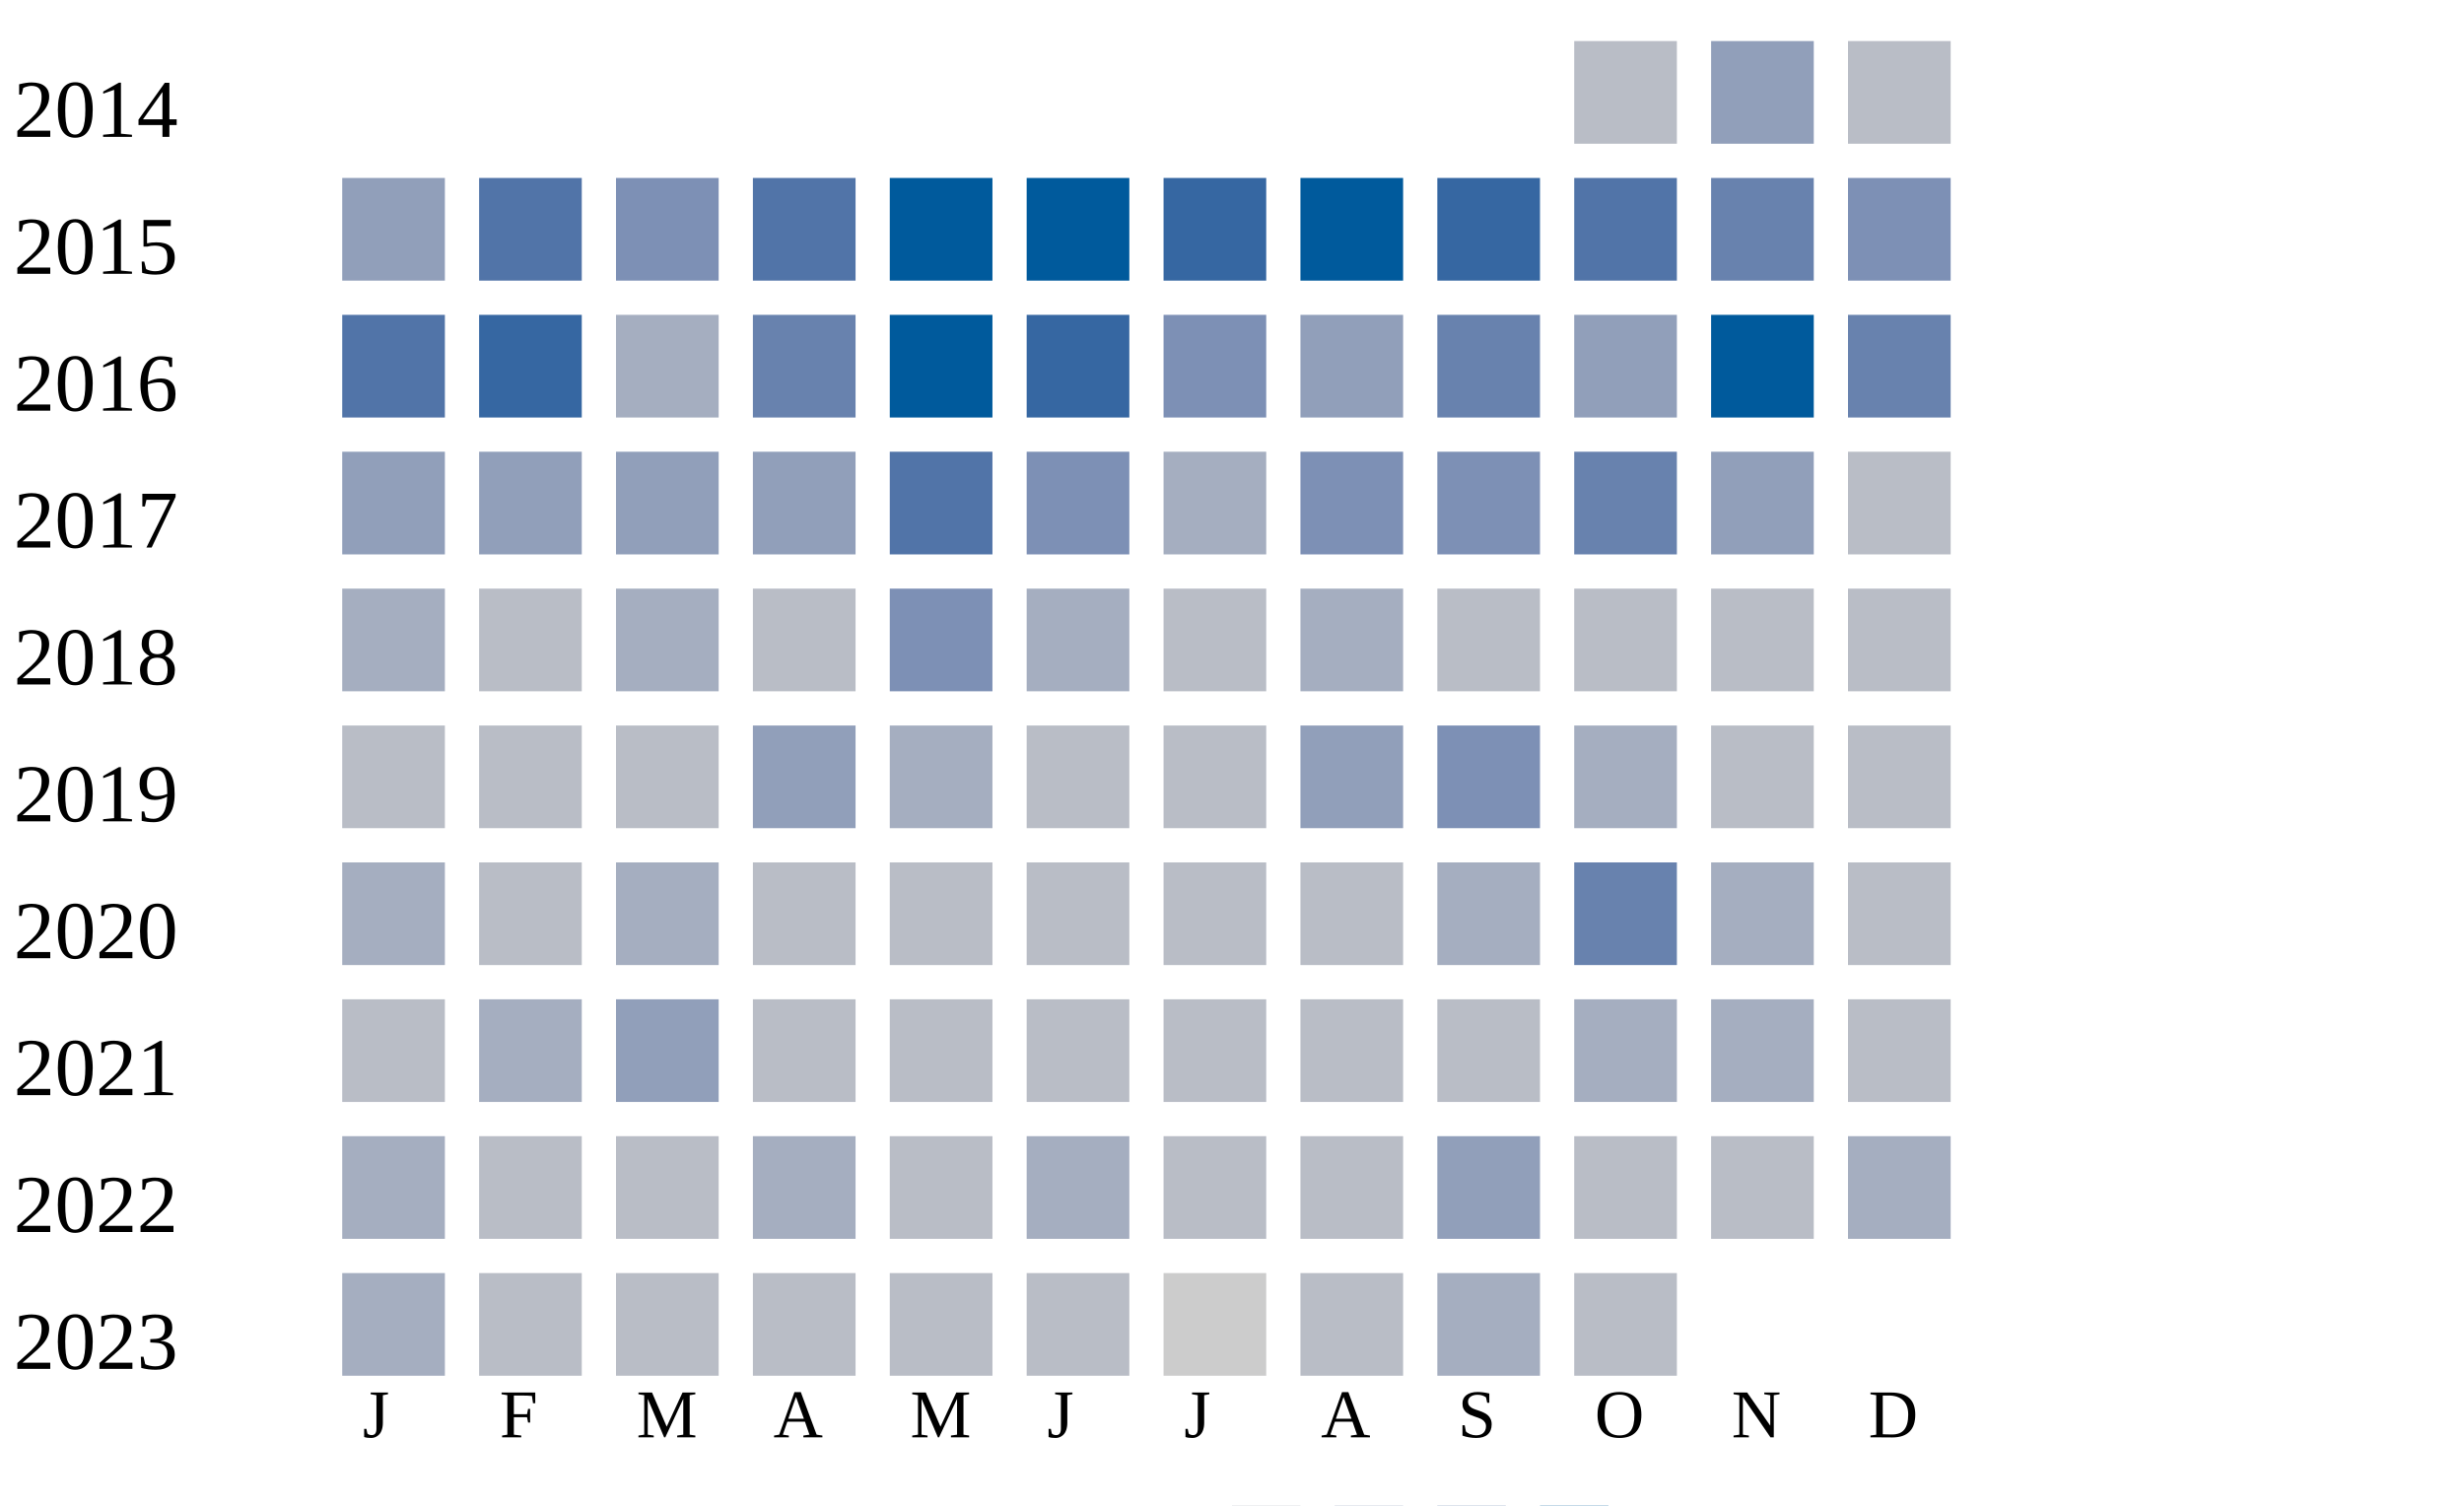
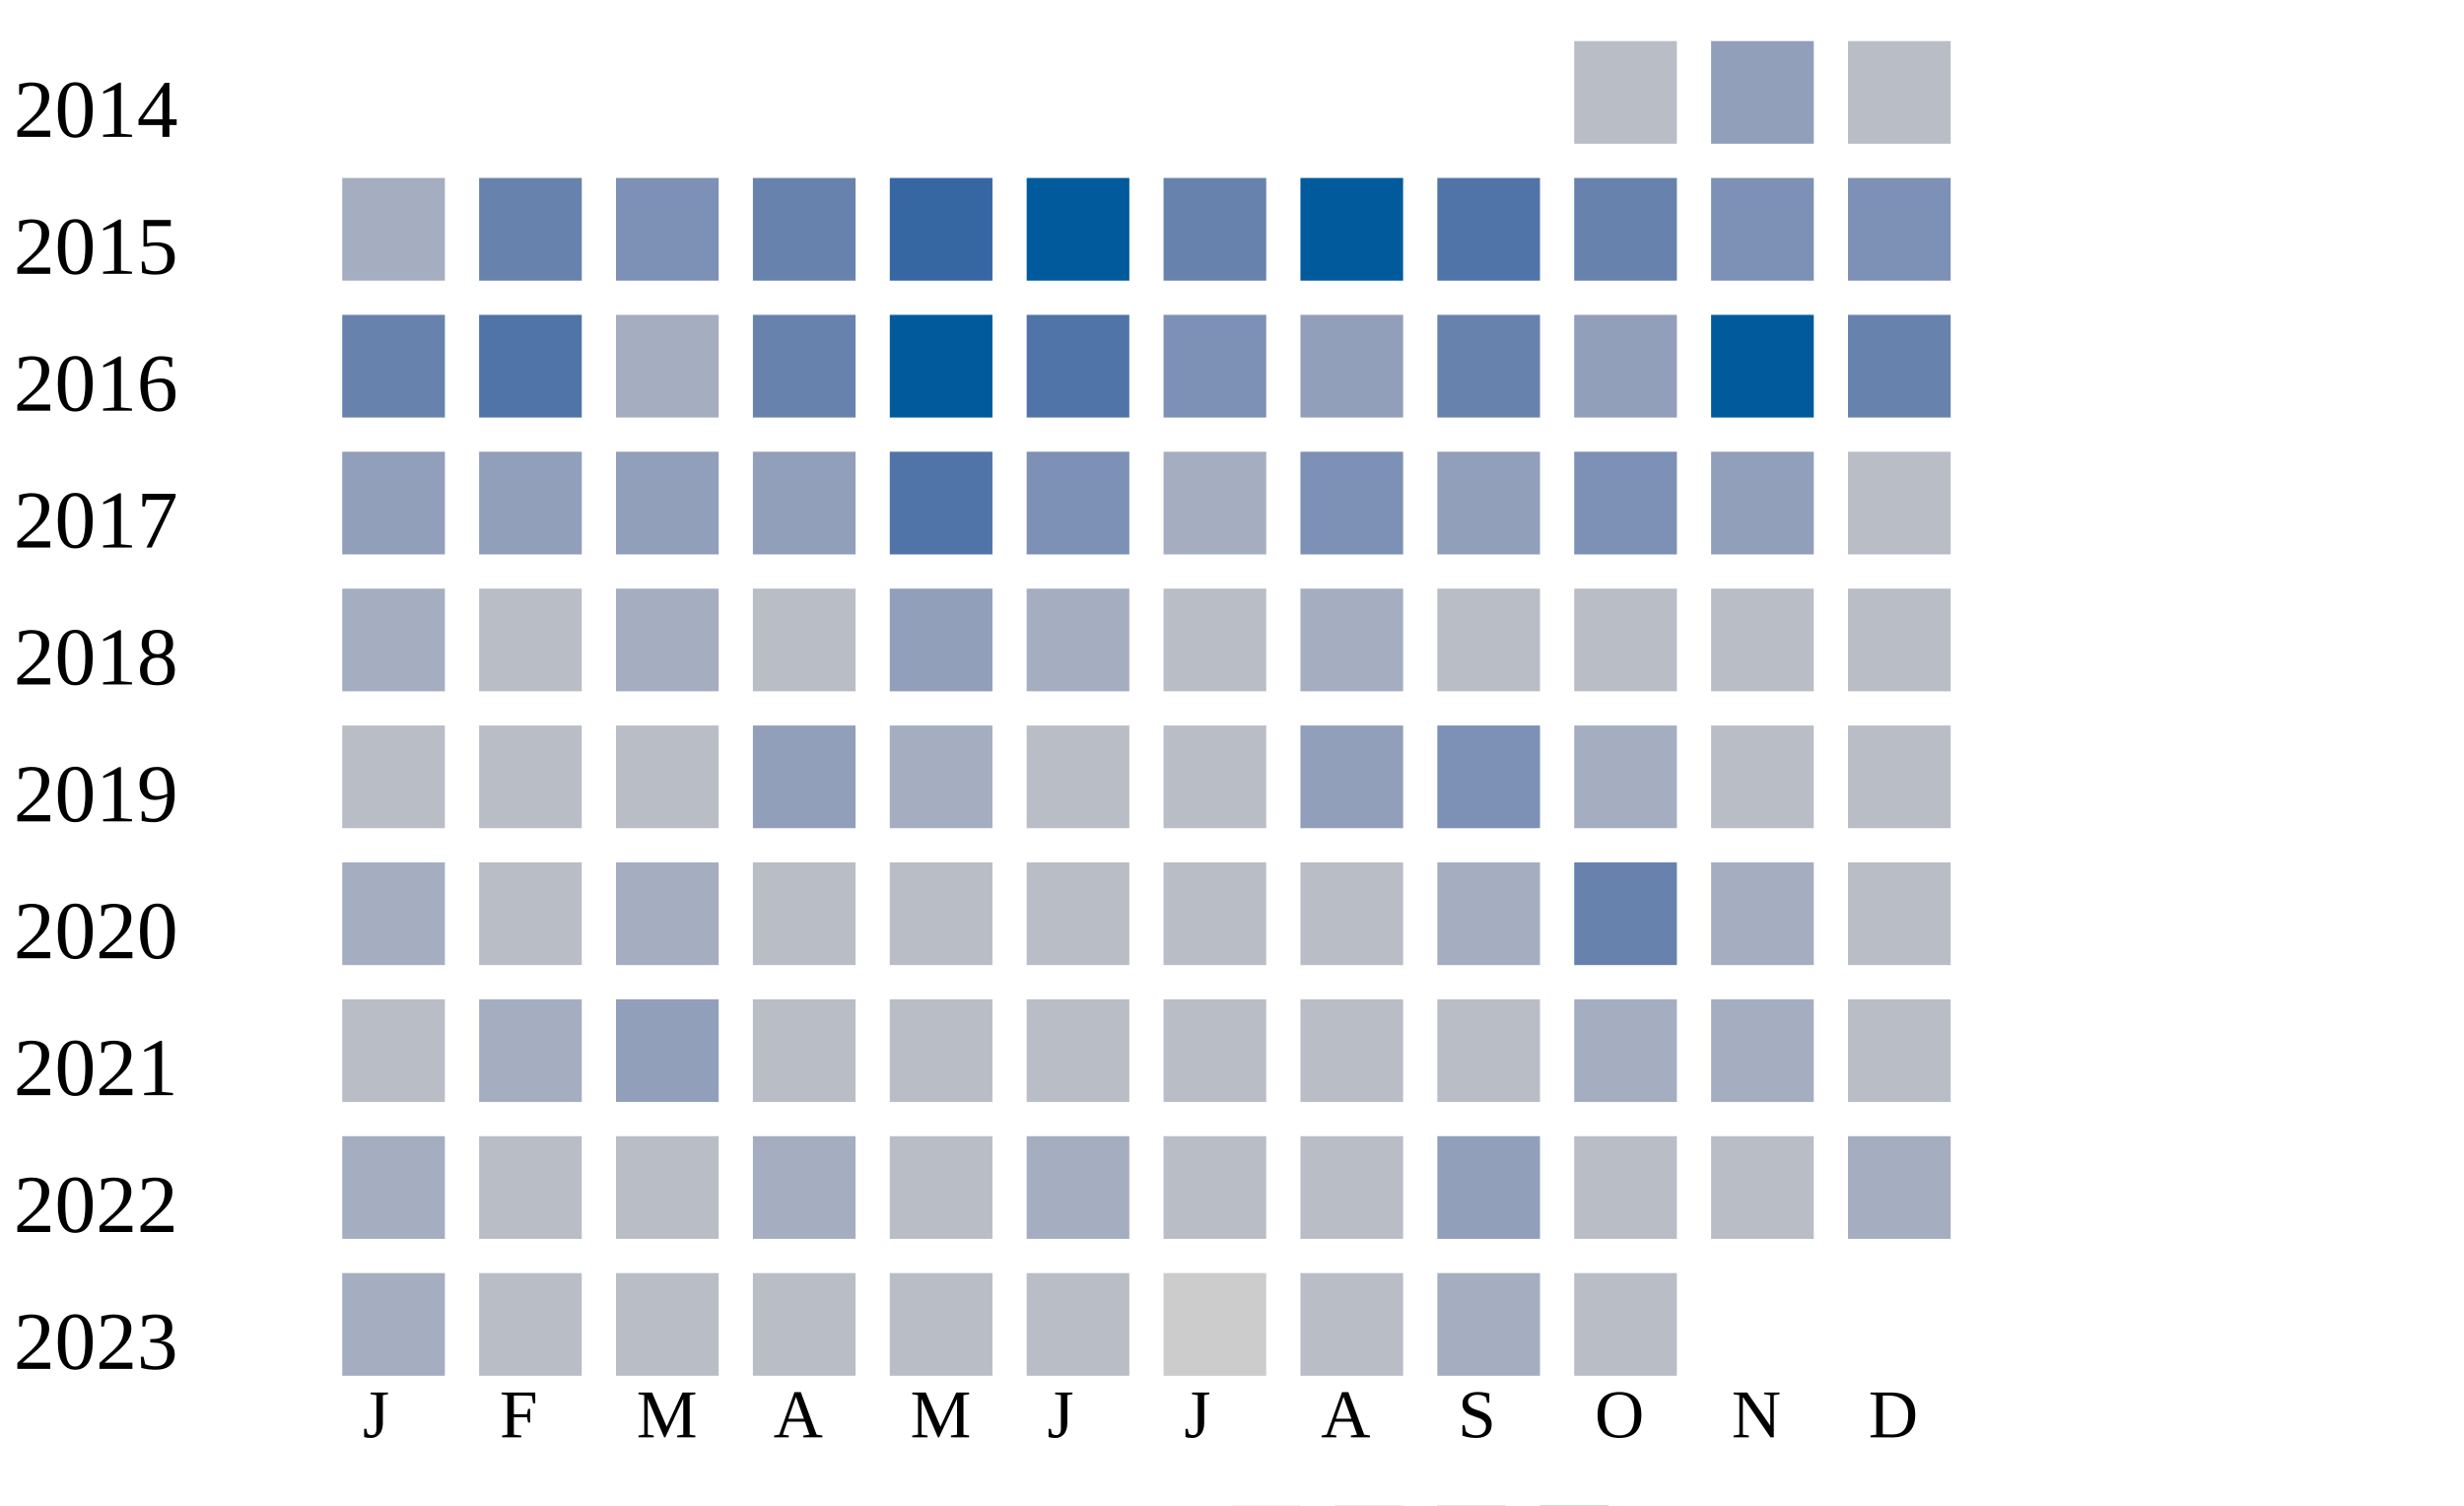
<svg xmlns="http://www.w3.org/2000/svg" width="360" height="220">
  <g transform="translate(0 0)">
    <text x="2" y="20">2014</text>
    <rect x="230" y="6" width="15" height="15" fill="#b9bdc6" />
    <rect x="250" y="6" width="15" height="15" fill="#919fba" />
    <rect x="270" y="6" width="15" height="15" fill="#b9bdc6" />
  </g>
  <g transform="translate(0 20)">
    <text x="2" y="20">2015</text>
-     <rect x="50" y="6" width="15" height="15" fill="#919fba" />
-     <rect x="70" y="6" width="15" height="15" fill="#5174a8" />
+     <rect x="50" y="6" width="15" height="15" fill="#a5aec0" />
+     <rect x="70" y="6" width="15" height="15" fill="#6882ae" />
    <rect x="90" y="6" width="15" height="15" fill="#7d90b5" />
-     <rect x="110" y="6" width="15" height="15" fill="#5174a8" />
-     <rect x="130" y="6" width="15" height="15" fill="#005a9c" />
+     <rect x="110" y="6" width="15" height="15" fill="#6882ae" />
+     <rect x="130" y="6" width="15" height="15" fill="#3667a2" />
    <rect x="150" y="6" width="15" height="15" fill="#005a9c" />
-     <rect x="170" y="6" width="15" height="15" fill="#3667a2" />
+     <rect x="170" y="6" width="15" height="15" fill="#6882ae" />
    <rect x="190" y="6" width="15" height="15" fill="#005a9c" />
-     <rect x="210" y="6" width="15" height="15" fill="#3667a2" />
-     <rect x="230" y="6" width="15" height="15" fill="#5174a8" />
-     <rect x="250" y="6" width="15" height="15" fill="#6882ae" />
+     <rect x="210" y="6" width="15" height="15" fill="#5174a8" />
+     <rect x="230" y="6" width="15" height="15" fill="#6882ae" />
+     <rect x="250" y="6" width="15" height="15" fill="#7d90b5" />
    <rect x="270" y="6" width="15" height="15" fill="#7d90b5" />
  </g>
  <g transform="translate(0 40)">
    <text x="2" y="20">2016</text>
-     <rect x="50" y="6" width="15" height="15" fill="#5174a8" />
-     <rect x="70" y="6" width="15" height="15" fill="#3667a2" />
+     <rect x="50" y="6" width="15" height="15" fill="#6882ae" />
+     <rect x="70" y="6" width="15" height="15" fill="#5174a8" />
    <rect x="90" y="6" width="15" height="15" fill="#a5aec0" />
    <rect x="110" y="6" width="15" height="15" fill="#6882ae" />
    <rect x="130" y="6" width="15" height="15" fill="#005a9c" />
-     <rect x="150" y="6" width="15" height="15" fill="#3667a2" />
+     <rect x="150" y="6" width="15" height="15" fill="#5174a8" />
    <rect x="170" y="6" width="15" height="15" fill="#7d90b5" />
    <rect x="190" y="6" width="15" height="15" fill="#919fba" />
    <rect x="210" y="6" width="15" height="15" fill="#6882ae" />
    <rect x="230" y="6" width="15" height="15" fill="#919fba" />
    <rect x="250" y="6" width="15" height="15" fill="#005a9c" />
    <rect x="270" y="6" width="15" height="15" fill="#6882ae" />
  </g>
  <g transform="translate(0 60)">
    <text x="2" y="20">2017</text>
    <rect x="50" y="6" width="15" height="15" fill="#919fba" />
    <rect x="70" y="6" width="15" height="15" fill="#919fba" />
    <rect x="90" y="6" width="15" height="15" fill="#919fba" />
    <rect x="110" y="6" width="15" height="15" fill="#919fba" />
    <rect x="130" y="6" width="15" height="15" fill="#5174a8" />
    <rect x="150" y="6" width="15" height="15" fill="#7d90b5" />
    <rect x="170" y="6" width="15" height="15" fill="#a5aec0" />
    <rect x="190" y="6" width="15" height="15" fill="#7d90b5" />
-     <rect x="210" y="6" width="15" height="15" fill="#7d90b5" />
-     <rect x="230" y="6" width="15" height="15" fill="#6882ae" />
+     <rect x="210" y="6" width="15" height="15" fill="#919fba" />
+     <rect x="230" y="6" width="15" height="15" fill="#7d90b5" />
    <rect x="250" y="6" width="15" height="15" fill="#919fba" />
    <rect x="270" y="6" width="15" height="15" fill="#b9bdc6" />
  </g>
  <g transform="translate(0 80)">
    <text x="2" y="20">2018</text>
    <rect x="50" y="6" width="15" height="15" fill="#a5aec0" />
    <rect x="70" y="6" width="15" height="15" fill="#b9bdc6" />
    <rect x="90" y="6" width="15" height="15" fill="#a5aec0" />
    <rect x="110" y="6" width="15" height="15" fill="#b9bdc6" />
-     <rect x="130" y="6" width="15" height="15" fill="#7d90b5" />
+     <rect x="130" y="6" width="15" height="15" fill="#919fba" />
    <rect x="150" y="6" width="15" height="15" fill="#a5aec0" />
    <rect x="170" y="6" width="15" height="15" fill="#b9bdc6" />
    <rect x="190" y="6" width="15" height="15" fill="#a5aec0" />
    <rect x="210" y="6" width="15" height="15" fill="#b9bdc6" />
    <rect x="230" y="6" width="15" height="15" fill="#b9bdc6" />
    <rect x="250" y="6" width="15" height="15" fill="#b9bdc6" />
    <rect x="270" y="6" width="15" height="15" fill="#b9bdc6" />
  </g>
  <g transform="translate(0 100)">
    <text x="2" y="20">2019</text>
    <rect x="50" y="6" width="15" height="15" fill="#b9bdc6" />
    <rect x="70" y="6" width="15" height="15" fill="#b9bdc6" />
    <rect x="90" y="6" width="15" height="15" fill="#b9bdc6" />
    <rect x="110" y="6" width="15" height="15" fill="#919fba" />
    <rect x="130" y="6" width="15" height="15" fill="#a5aec0" />
    <rect x="150" y="6" width="15" height="15" fill="#b9bdc6" />
    <rect x="170" y="6" width="15" height="15" fill="#b9bdc6" />
    <rect x="190" y="6" width="15" height="15" fill="#919fba" />
    <rect x="210" y="6" width="15" height="15" fill="#7d90b5" />
    <rect x="230" y="6" width="15" height="15" fill="#a5aec0" />
    <rect x="250" y="6" width="15" height="15" fill="#b9bdc6" />
    <rect x="270" y="6" width="15" height="15" fill="#b9bdc6" />
  </g>
  <g transform="translate(0 120)">
    <text x="2" y="20">2020</text>
    <rect x="50" y="6" width="15" height="15" fill="#a5aec0" />
    <rect x="70" y="6" width="15" height="15" fill="#b9bdc6" />
    <rect x="90" y="6" width="15" height="15" fill="#a5aec0" />
    <rect x="110" y="6" width="15" height="15" fill="#b9bdc6" />
    <rect x="130" y="6" width="15" height="15" fill="#b9bdc6" />
    <rect x="150" y="6" width="15" height="15" fill="#b9bdc6" />
    <rect x="170" y="6" width="15" height="15" fill="#b9bdc6" />
    <rect x="190" y="6" width="15" height="15" fill="#b9bdc6" />
    <rect x="210" y="6" width="15" height="15" fill="#a5aec0" />
    <rect x="230" y="6" width="15" height="15" fill="#6882ae" />
    <rect x="250" y="6" width="15" height="15" fill="#a5aec0" />
    <rect x="270" y="6" width="15" height="15" fill="#b9bdc6" />
  </g>
  <g transform="translate(0 140)">
    <text x="2" y="20">2021</text>
    <rect x="50" y="6" width="15" height="15" fill="#b9bdc6" />
    <rect x="70" y="6" width="15" height="15" fill="#a5aec0" />
    <rect x="90" y="6" width="15" height="15" fill="#919fba" />
    <rect x="110" y="6" width="15" height="15" fill="#b9bdc6" />
    <rect x="130" y="6" width="15" height="15" fill="#b9bdc6" />
    <rect x="150" y="6" width="15" height="15" fill="#b9bdc6" />
    <rect x="170" y="6" width="15" height="15" fill="#b9bdc6" />
    <rect x="190" y="6" width="15" height="15" fill="#b9bdc6" />
    <rect x="210" y="6" width="15" height="15" fill="#b9bdc6" />
    <rect x="230" y="6" width="15" height="15" fill="#a5aec0" />
    <rect x="250" y="6" width="15" height="15" fill="#a5aec0" />
    <rect x="270" y="6" width="15" height="15" fill="#b9bdc6" />
  </g>
  <g transform="translate(0 160)">
    <text x="2" y="20">2022</text>
    <rect x="50" y="6" width="15" height="15" fill="#a5aec0" />
    <rect x="70" y="6" width="15" height="15" fill="#b9bdc6" />
    <rect x="90" y="6" width="15" height="15" fill="#b9bdc6" />
    <rect x="110" y="6" width="15" height="15" fill="#a5aec0" />
    <rect x="130" y="6" width="15" height="15" fill="#b9bdc6" />
    <rect x="150" y="6" width="15" height="15" fill="#a5aec0" />
    <rect x="170" y="6" width="15" height="15" fill="#b9bdc6" />
    <rect x="190" y="6" width="15" height="15" fill="#b9bdc6" />
    <rect x="210" y="6" width="15" height="15" fill="#919fba" />
    <rect x="230" y="6" width="15" height="15" fill="#b9bdc6" />
    <rect x="250" y="6" width="15" height="15" fill="#b9bdc6" />
    <rect x="270" y="6" width="15" height="15" fill="#a5aec0" />
  </g>
  <g transform="translate(0 180)">
    <text x="2" y="20">2023</text>
    <rect x="50" y="6" width="15" height="15" fill="#a5aec0" />
    <rect x="70" y="6" width="15" height="15" fill="#b9bdc6" />
    <rect x="90" y="6" width="15" height="15" fill="#b9bdc6" />
    <rect x="110" y="6" width="15" height="15" fill="#b9bdc6" />
    <rect x="130" y="6" width="15" height="15" fill="#b9bdc6" />
    <rect x="150" y="6" width="15" height="15" fill="#b9bdc6" />
    <rect x="170" y="6" width="15" height="15" fill="#cccccc" />
    <rect x="190" y="6" width="15" height="15" fill="#b9bdc6" />
    <rect x="210" y="6" width="15" height="15" fill="#a5aec0" />
    <rect x="230" y="6" width="15" height="15" fill="#b9bdc6" />
  </g>
  <text style="font-size: 10px; text-align: center" x="53" y="210">J</text>
  <text style="font-size: 10px; text-align: center" x="73" y="210">F</text>
  <text style="font-size: 10px; text-align: center" x="93" y="210">M</text>
  <text style="font-size: 10px; text-align: center" x="113" y="210">A</text>
  <text style="font-size: 10px; text-align: center" x="133" y="210">M</text>
  <text style="font-size: 10px; text-align: center" x="153" y="210">J</text>
  <text style="font-size: 10px; text-align: center" x="173" y="210">J</text>
  <text style="font-size: 10px; text-align: center" x="193" y="210">A</text>
  <text style="font-size: 10px; text-align: center" x="213" y="210">S</text>
  <text style="font-size: 10px; text-align: center" x="233" y="210">O</text>
  <text style="font-size: 10px; text-align: center" x="253" y="210">N</text>
  <text style="font-size: 10px; text-align: center" x="273" y="210">D</text>
  <text style="font-size: 10px;" x="155" y="229">Less</text>
  <rect fill="#b9bdc6" width="10" height="10" x="180" y="220" />
  <rect fill="#919fba" width="10" height="10" x="195" y="220" />
  <rect fill="#6882ae" width="10" height="10" x="210" y="220" />
  <rect fill="#005a9c" width="10" height="10" x="225" y="220" />
  <text x="240" y="229" style="font-size: 10px;">More</text>
</svg>
